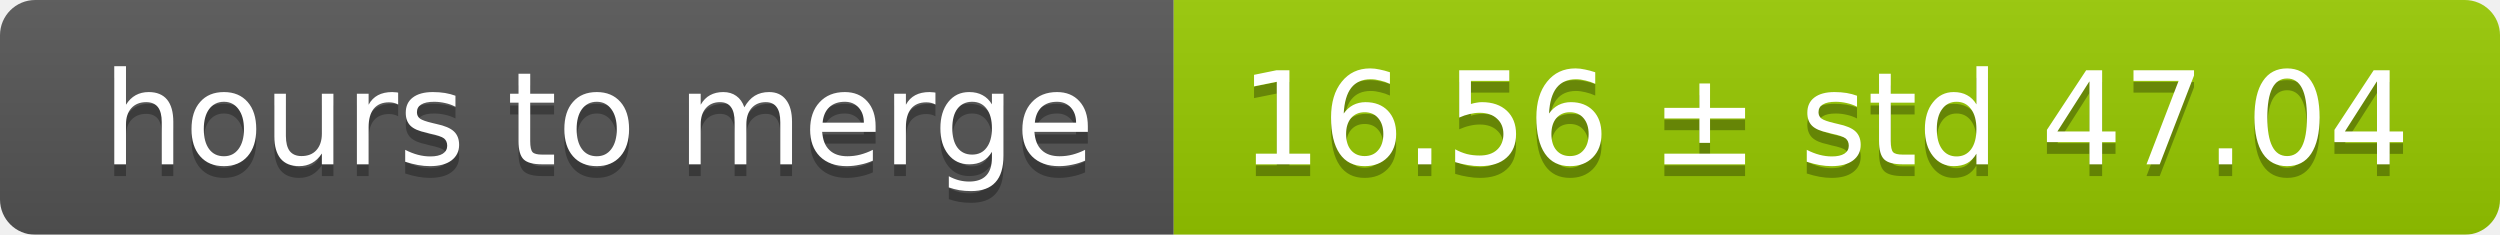
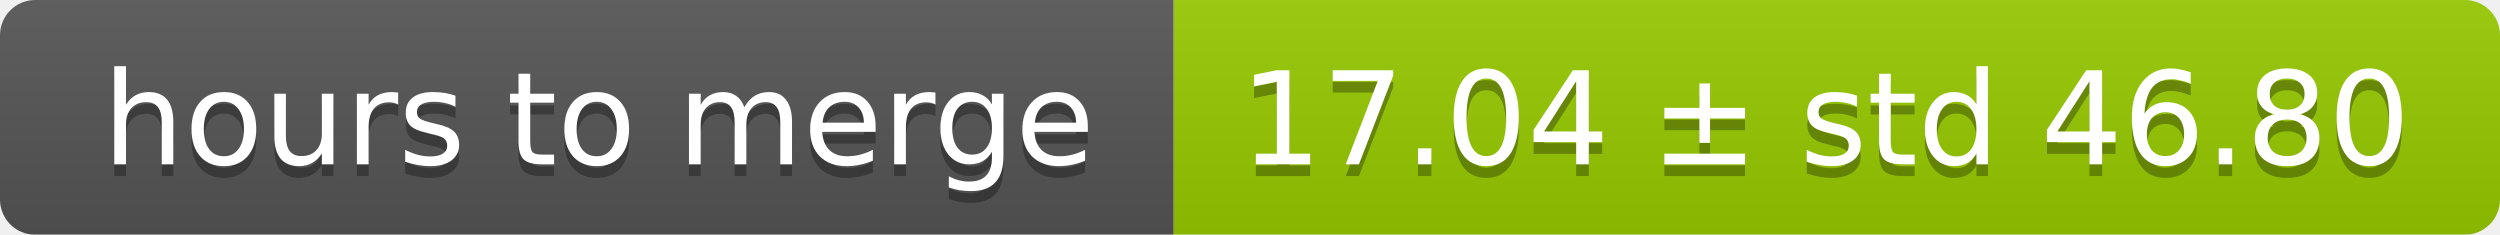
<svg xmlns="http://www.w3.org/2000/svg" width="213" height="20">
  <linearGradient id="smooth" x2="0" y2="100%">
    <stop offset="0" stop-color="#bbb" stop-opacity=".1" />
    <stop offset="1" stop-opacity=".1" />
  </linearGradient>
  <mask id="round">
    <rect width="213" height="20" rx="3" fill="#fff" />
  </mask>
  <g mask="url(#round)">
    <rect width="100" height="20" fill="#555" />
    <rect x="100" width="113" height="20" fill="#97ca00" />
    <rect width="213" height="20" fill="url(#smooth)" />
  </g>
  <g fill="#fff" text-anchor="middle" font-family="DejaVu Sans,Verdana,Geneva,sans-serif" font-size="11">
    <text x="51" y="15" fill="#010101" fill-opacity=".3">hours to merge</text>
    <text x="51" y="14">hours to merge</text>
-     <text x="155.5" y="15" fill="#010101" fill-opacity=".3">16.56 ± std 47.04</text>
-     <text x="155.5" y="14">16.56 ± std 47.04</text>
+     <text x="155.5" y="15" fill="#010101" fill-opacity=".3">17.04 ± std 46.80</text>
+     <text x="155.5" y="14">17.04 ± std 46.80</text>
  </g>
</svg>
